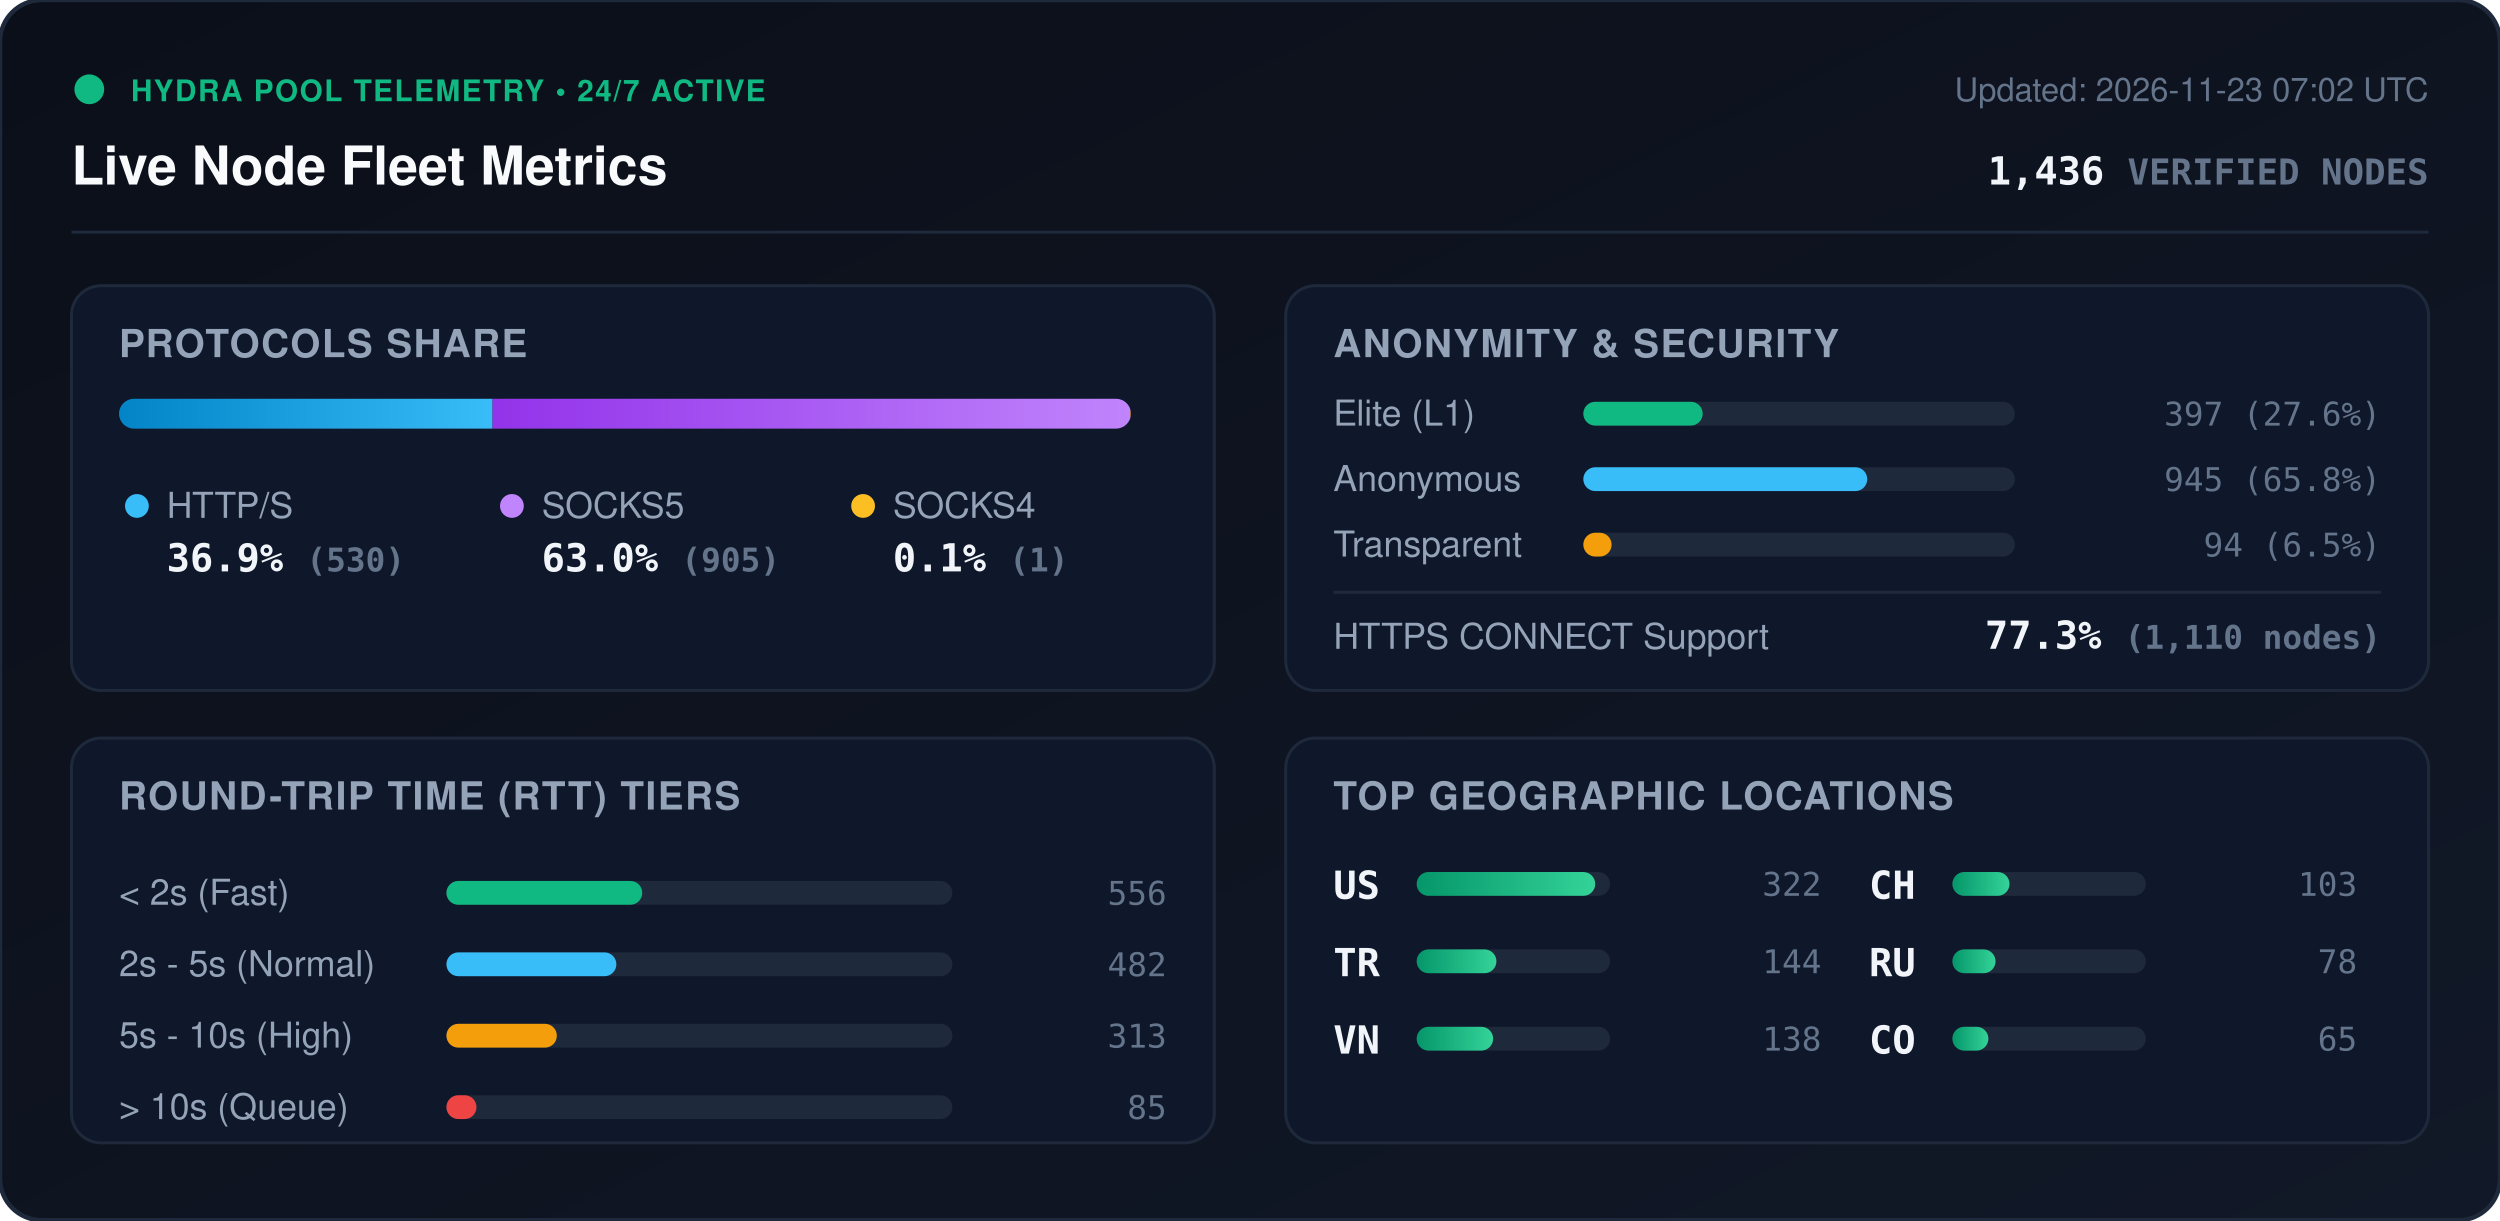
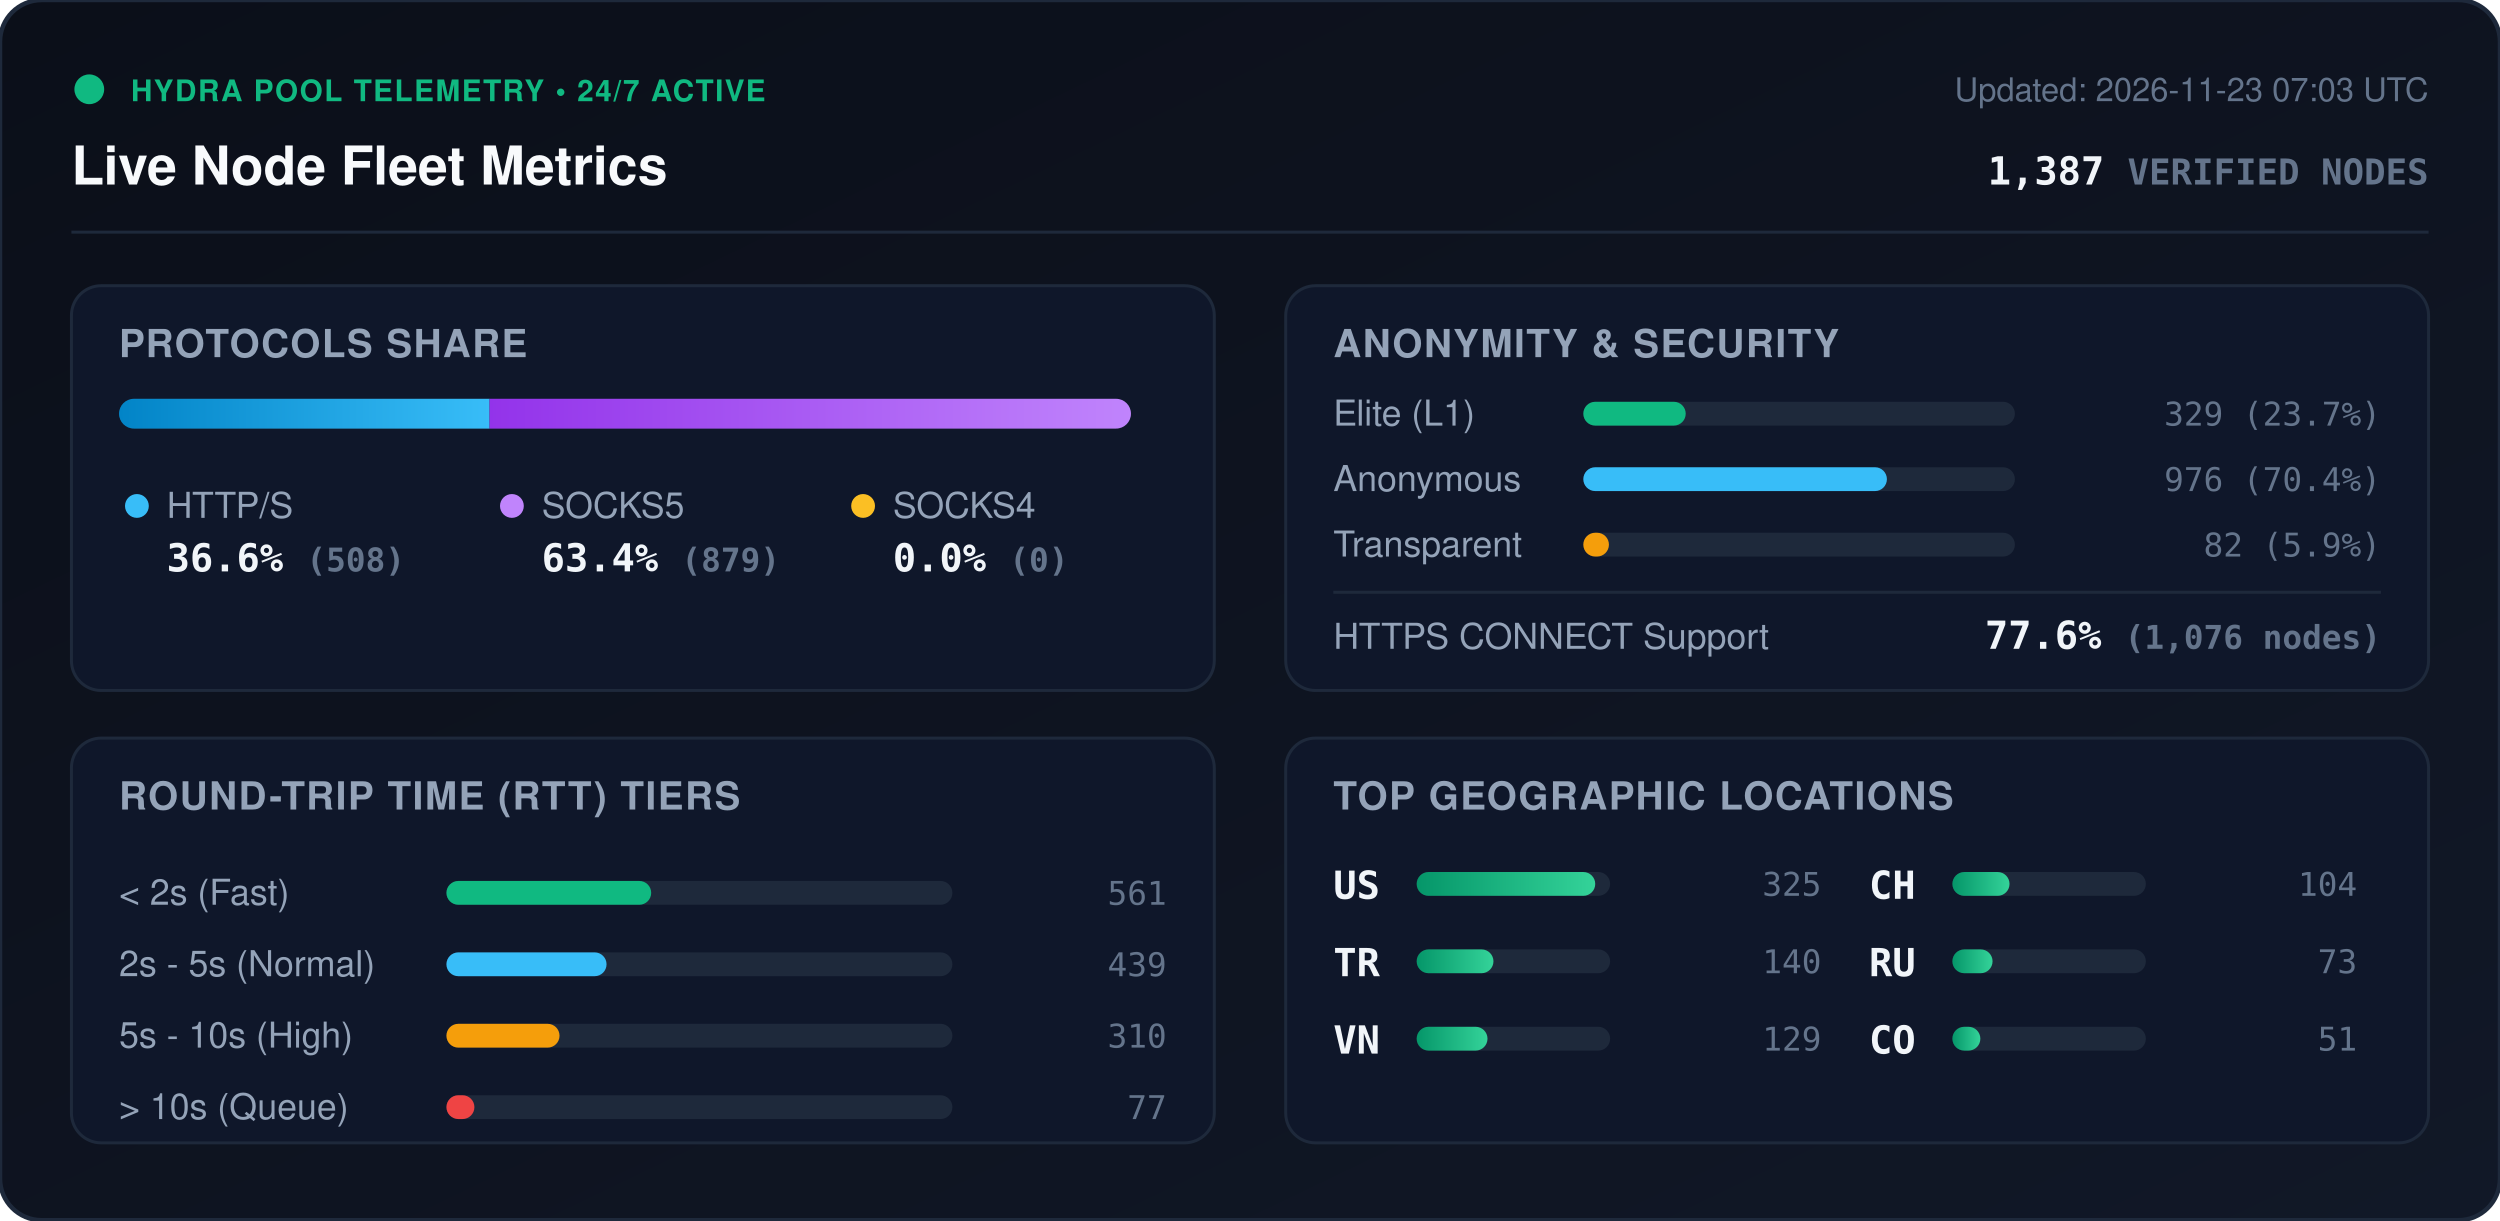
<svg xmlns="http://www.w3.org/2000/svg" viewBox="0 0 840 410" width="840" height="410" style="max-width: 100%; height: auto;">
  <defs>
    <linearGradient id="bg" x1="0%" y1="0%" x2="100%" y2="100%">
      <stop offset="0%" stop-color="#0b0f19" />
      <stop offset="100%" stop-color="#111827" />
    </linearGradient>
    <linearGradient id="bar-http" x1="0%" y1="0%" x2="100%" y2="0%">
      <stop offset="0%" stop-color="#0284c7" />
      <stop offset="100%" stop-color="#38bdf8" />
    </linearGradient>
    <linearGradient id="bar-socks5" x1="0%" y1="0%" x2="100%" y2="0%">
      <stop offset="0%" stop-color="#9333ea" />
      <stop offset="100%" stop-color="#c084fc" />
    </linearGradient>
    <linearGradient id="bar-socks4" x1="0%" y1="0%" x2="100%" y2="0%">
      <stop offset="0%" stop-color="#d97706" />
      <stop offset="100%" stop-color="#fbbf24" />
    </linearGradient>
    <linearGradient id="bar-green" x1="0%" y1="0%" x2="100%" y2="0%">
      <stop offset="0%" stop-color="#059669" />
      <stop offset="100%" stop-color="#34d399" />
    </linearGradient>
    <clipPath id="prog-track-clip">
      <rect width="340.0" height="10" rx="5" />
    </clipPath>
    <style>
      .title { font: 700 18px -apple-system, BlinkMacSystemFont, 'Segoe UI', Helvetica, Arial, sans-serif; fill: #f8fafc; }
      .sub { font: 500 11px -apple-system, BlinkMacSystemFont, 'Segoe UI', Helvetica, Arial, sans-serif; fill: #64748b; }
      .section-hdr { font: 600 13px -apple-system, BlinkMacSystemFont, 'Segoe UI', Helvetica, Arial, sans-serif; fill: #94a3b8; letter-spacing: 0.5px; }
      .metric-val { font: 700 13px -apple-system, BlinkMacSystemFont, 'Segoe UI', Helvetica, Arial, sans-serif; fill: #f1f5f9; }
      .metric-lbl { font: 500 12px -apple-system, BlinkMacSystemFont, 'Segoe UI', Helvetica, Arial, sans-serif; fill: #94a3b8; }
      .badge-txt { font: 700 10px -apple-system, BlinkMacSystemFont, 'Segoe UI', Helvetica, Arial, sans-serif; fill: #10b981; letter-spacing: 0.5px; }
      .mono { font-family: ui-monospace, SFMono-Regular, Menlo, Monaco, Consolas, monospace; }
      .pulse { animation: beacon 2s infinite ease-in-out; }
      @keyframes beacon { 0%, 100% { opacity: 1; } 50% { opacity: 0.35; } }
    </style>
  </defs>
  <rect width="840" height="410" rx="14" fill="url(#bg)" stroke="#1e293b" stroke-width="1.5" />
  <g transform="translate(24, 24)">
    <circle cx="6" cy="6" r="5" fill="#10b981" class="pulse" />
    <text x="20" y="10" class="badge-txt">HYDRA POOL TELEMETRY • 24/7 ACTIVE</text>
    <text x="0" y="38" class="title">Live Node Fleet Metrics</text>
-     <text x="792" y="10" text-anchor="end" class="sub">Updated: 2026-11-23 07:02 UTC</text>
-     <text x="792" y="38" text-anchor="end" class="metric-val mono" fill="#38bdf8">1,436 <tspan font-size="12" fill="#64748b">VERIFIED NODES</tspan>
+     <text x="792" y="10" text-anchor="end" class="sub">Updated: 2026-11-23 07:03 UTC</text>
+     <text x="792" y="38" text-anchor="end" class="metric-val mono" fill="#38bdf8">1,387 <tspan font-size="12" fill="#64748b">VERIFIED NODES</tspan>
    </text>
  </g>
  <line x1="24" y1="78" x2="816" y2="78" stroke="#1e293b" stroke-width="1" />
  <g transform="translate(24, 96)">
    <rect width="384" height="136" rx="10" fill="#0f172a" stroke="#1e293b" />
    <text x="16" y="24" class="section-hdr">PROTOCOLS SHARE</text>
    <g transform="translate(16, 38)">
      <rect width="340.0" height="10" rx="5" fill="#1e293b" />
      <g clip-path="url(#prog-track-clip)">
-         <rect x="0" width="125.5" height="10" fill="url(#bar-http)" />
-         <rect x="125.5" width="214.3" height="10" fill="url(#bar-socks5)" />
-         <rect x="339.8" width="0.2" height="10" fill="url(#bar-socks4)" />
+         <rect x="0" width="124.5" height="10" fill="url(#bar-http)" />
+         <rect x="124.5" width="215.5" height="10" fill="url(#bar-socks5)" />
+         <rect x="340.0" width="0.0" height="10" fill="url(#bar-socks4)" />
      </g>
    </g>
    <g transform="translate(16, 68)">
      <circle cx="6" cy="6" r="4" fill="#38bdf8" />
      <text x="16" y="10" class="metric-lbl">HTTP/S</text>
-       <text x="16" y="28" class="metric-val mono">36.9% <tspan font-size="11" fill="#64748b">(530)</tspan>
+       <text x="16" y="28" class="metric-val mono">36.6% <tspan font-size="11" fill="#64748b">(508)</tspan>
      </text>
      <circle cx="132" cy="6" r="4" fill="#c084fc" />
      <text x="142" y="10" class="metric-lbl">SOCKS5</text>
-       <text x="142" y="28" class="metric-val mono">63.0% <tspan font-size="11" fill="#64748b">(905)</tspan>
+       <text x="142" y="28" class="metric-val mono">63.4% <tspan font-size="11" fill="#64748b">(879)</tspan>
      </text>
      <circle cx="250" cy="6" r="4" fill="#fbbf24" />
      <text x="260" y="10" class="metric-lbl">SOCKS4</text>
-       <text x="260" y="28" class="metric-val mono">0.1% <tspan font-size="11" fill="#64748b">(1)</tspan>
+       <text x="260" y="28" class="metric-val mono">0.0% <tspan font-size="11" fill="#64748b">(0)</tspan>
      </text>
    </g>
  </g>
  <g transform="translate(432, 96)">
    <rect width="384" height="136" rx="10" fill="#0f172a" stroke="#1e293b" />
    <text x="16" y="24" class="section-hdr">ANONYMITY &amp; SECURITY</text>
    <text x="16" y="47" class="metric-lbl">Elite (L1)</text>
    <rect x="100" y="39" width="145.0" height="8" rx="4" fill="#1e293b" />
-     <rect x="100" y="39" width="40.1" height="8" rx="4" fill="#10b981" />
-     <text x="368" y="47" text-anchor="end" class="mono sub" fill="#e2e8f0">397 (27.6%)</text>
+     <rect x="100" y="39" width="34.4" height="8" rx="4" fill="#10b981" />
+     <text x="368" y="47" text-anchor="end" class="mono sub" fill="#e2e8f0">329 (23.7%)</text>
    <text x="16" y="69" class="metric-lbl">Anonymous</text>
    <rect x="100" y="61" width="145.0" height="8" rx="4" fill="#1e293b" />
-     <rect x="100" y="61" width="95.4" height="8" rx="4" fill="#38bdf8" />
-     <text x="368" y="69" text-anchor="end" class="mono sub" fill="#e2e8f0">945 (65.8%)</text>
+     <rect x="100" y="61" width="102.0" height="8" rx="4" fill="#38bdf8" />
+     <text x="368" y="69" text-anchor="end" class="mono sub" fill="#e2e8f0">976 (70.4%)</text>
    <text x="16" y="91" class="metric-lbl">Transparent</text>
    <rect x="100" y="83" width="145.0" height="8" rx="4" fill="#1e293b" />
-     <rect x="100" y="83" width="9.5" height="8" rx="4" fill="#f59e0b" />
-     <text x="368" y="91" text-anchor="end" class="mono sub" fill="#e2e8f0">94 (6.5%)</text>
+     <rect x="100" y="83" width="8.6" height="8" rx="4" fill="#f59e0b" />
+     <text x="368" y="91" text-anchor="end" class="mono sub" fill="#e2e8f0">82 (5.9%)</text>
    <line x1="16" y1="103" x2="368" y2="103" stroke="#1e293b" stroke-width="1" />
    <text x="16" y="122" class="metric-lbl">HTTPS CONNECT Support</text>
-     <text x="368" y="122" text-anchor="end" class="metric-val mono" fill="#34d399">77.3% <tspan font-size="11" fill="#64748b">(1,110 nodes)</tspan>
+     <text x="368" y="122" text-anchor="end" class="metric-val mono" fill="#34d399">77.6% <tspan font-size="11" fill="#64748b">(1,076 nodes)</tspan>
    </text>
  </g>
  <g transform="translate(24, 248)">
    <rect width="384" height="136" rx="10" fill="#0f172a" stroke="#1e293b" />
    <text x="16" y="24" class="section-hdr">ROUND-TRIP TIME (RTT) TIERS</text>
    <g transform="translate(16, 42)">
      <text x="0" y="14" class="metric-lbl">&lt; 2s (Fast)</text>
      <rect x="110" y="6" width="170" height="8" rx="4" fill="#1e293b" />
-       <rect x="110" y="6" width="65.8" height="8" rx="4" fill="#10b981" />
-       <text x="352" y="14" text-anchor="end" class="mono sub">556</text>
+       <rect x="110" y="6" width="68.8" height="8" rx="4" fill="#10b981" />
+       <text x="352" y="14" text-anchor="end" class="mono sub">561</text>
      <text x="0" y="38" class="metric-lbl">2s - 5s (Normal)</text>
      <rect x="110" y="30" width="170" height="8" rx="4" fill="#1e293b" />
-       <rect x="110" y="30" width="57.1" height="8" rx="4" fill="#38bdf8" />
-       <text x="352" y="38" text-anchor="end" class="mono sub">482</text>
+       <rect x="110" y="30" width="53.8" height="8" rx="4" fill="#38bdf8" />
+       <text x="352" y="38" text-anchor="end" class="mono sub">439</text>
      <text x="0" y="62" class="metric-lbl">5s - 10s (High)</text>
      <rect x="110" y="54" width="170" height="8" rx="4" fill="#1e293b" />
-       <rect x="110" y="54" width="37.1" height="8" rx="4" fill="#f59e0b" />
-       <text x="352" y="62" text-anchor="end" class="mono sub">313</text>
+       <rect x="110" y="54" width="38.0" height="8" rx="4" fill="#f59e0b" />
+       <text x="352" y="62" text-anchor="end" class="mono sub">310</text>
      <text x="0" y="86" class="metric-lbl">&gt; 10s (Queue)</text>
      <rect x="110" y="78" width="170" height="8" rx="4" fill="#1e293b" />
-       <rect x="110" y="78" width="10.1" height="8" rx="4" fill="#ef4444" />
-       <text x="352" y="86" text-anchor="end" class="mono sub">85</text>
+       <rect x="110" y="78" width="9.4" height="8" rx="4" fill="#ef4444" />
+       <text x="352" y="86" text-anchor="end" class="mono sub">77</text>
    </g>
  </g>
  <g transform="translate(432, 248)">
    <rect width="384" height="136" rx="10" fill="#0f172a" stroke="#1e293b" />
    <text x="16" y="24" class="section-hdr">TOP GEOGRAPHIC LOCATIONS</text>
    <g transform="translate(16, 42)">
      <g transform="translate(0, 0)">
        <text x="0" y="12" class="mono metric-val" font-size="12">US</text>
        <rect x="28" y="3" width="65" height="8" rx="4" fill="#1e293b" />
        <rect x="28" y="3" width="60.0" height="8" rx="4" fill="url(#bar-green)" />
-         <text x="164" y="11" text-anchor="end" class="mono sub">322</text>
+         <text x="164" y="11" text-anchor="end" class="mono sub">325</text>
      </g>
      <g transform="translate(0, 26)">
        <text x="0" y="12" class="mono metric-val" font-size="12">TR</text>
        <rect x="28" y="3" width="65" height="8" rx="4" fill="#1e293b" />
-         <rect x="28" y="3" width="26.8" height="8" rx="4" fill="url(#bar-green)" />
-         <text x="164" y="11" text-anchor="end" class="mono sub">144</text>
+         <rect x="28" y="3" width="25.8" height="8" rx="4" fill="url(#bar-green)" />
+         <text x="164" y="11" text-anchor="end" class="mono sub">140</text>
      </g>
      <g transform="translate(0, 52)">
        <text x="0" y="12" class="mono metric-val" font-size="12">VN</text>
        <rect x="28" y="3" width="65" height="8" rx="4" fill="#1e293b" />
-         <rect x="28" y="3" width="25.7" height="8" rx="4" fill="url(#bar-green)" />
-         <text x="164" y="11" text-anchor="end" class="mono sub">138</text>
+         <rect x="28" y="3" width="23.8" height="8" rx="4" fill="url(#bar-green)" />
+         <text x="164" y="11" text-anchor="end" class="mono sub">129</text>
      </g>
      <g transform="translate(180, 0)">
        <text x="0" y="12" class="mono metric-val" font-size="12">CH</text>
        <rect x="28" y="3" width="65" height="8" rx="4" fill="#1e293b" />
        <rect x="28" y="3" width="19.2" height="8" rx="4" fill="url(#bar-green)" />
-         <text x="164" y="11" text-anchor="end" class="mono sub">103</text>
+         <text x="164" y="11" text-anchor="end" class="mono sub">104</text>
      </g>
      <g transform="translate(180, 26)">
        <text x="0" y="12" class="mono metric-val" font-size="12">RU</text>
        <rect x="28" y="3" width="65" height="8" rx="4" fill="#1e293b" />
-         <rect x="28" y="3" width="14.5" height="8" rx="4" fill="url(#bar-green)" />
-         <text x="164" y="11" text-anchor="end" class="mono sub">78</text>
+         <rect x="28" y="3" width="13.5" height="8" rx="4" fill="url(#bar-green)" />
+         <text x="164" y="11" text-anchor="end" class="mono sub">73</text>
      </g>
      <g transform="translate(180, 52)">
        <text x="0" y="12" class="mono metric-val" font-size="12">CO</text>
        <rect x="28" y="3" width="65" height="8" rx="4" fill="#1e293b" />
-         <rect x="28" y="3" width="12.1" height="8" rx="4" fill="url(#bar-green)" />
-         <text x="164" y="11" text-anchor="end" class="mono sub">65</text>
+         <rect x="28" y="3" width="9.4" height="8" rx="4" fill="url(#bar-green)" />
+         <text x="164" y="11" text-anchor="end" class="mono sub">51</text>
      </g>
    </g>
  </g>
</svg>
